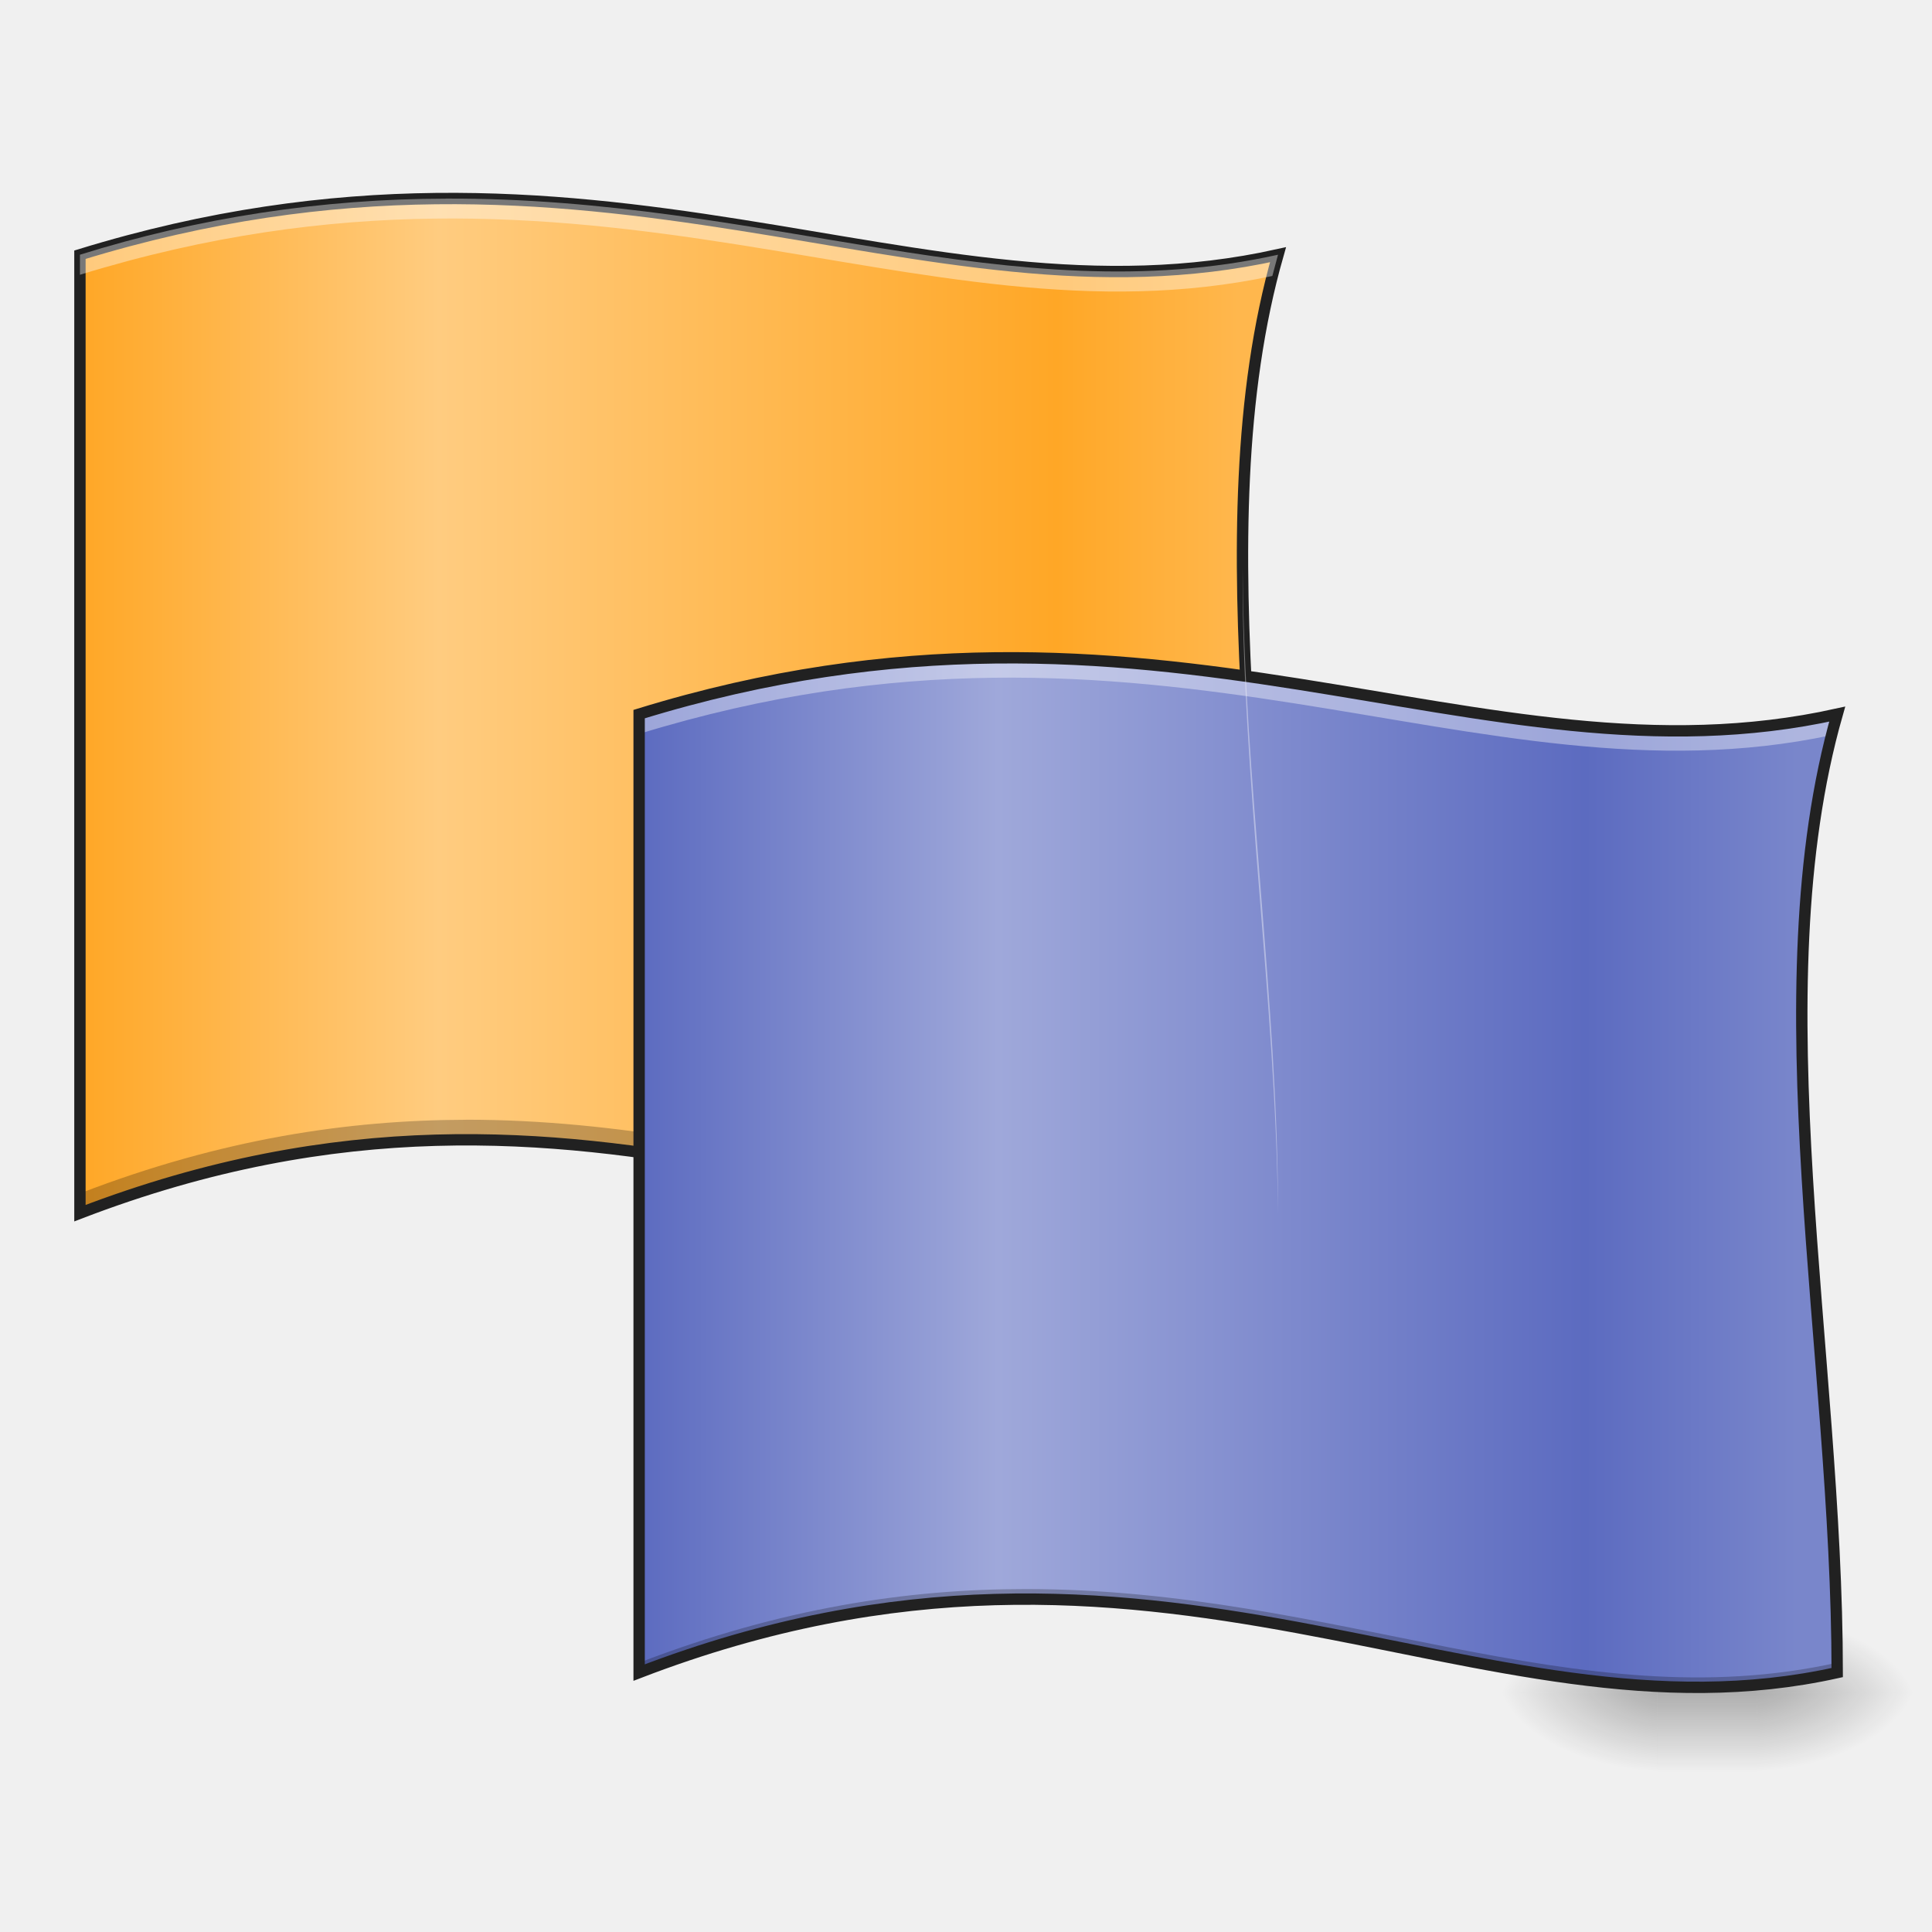
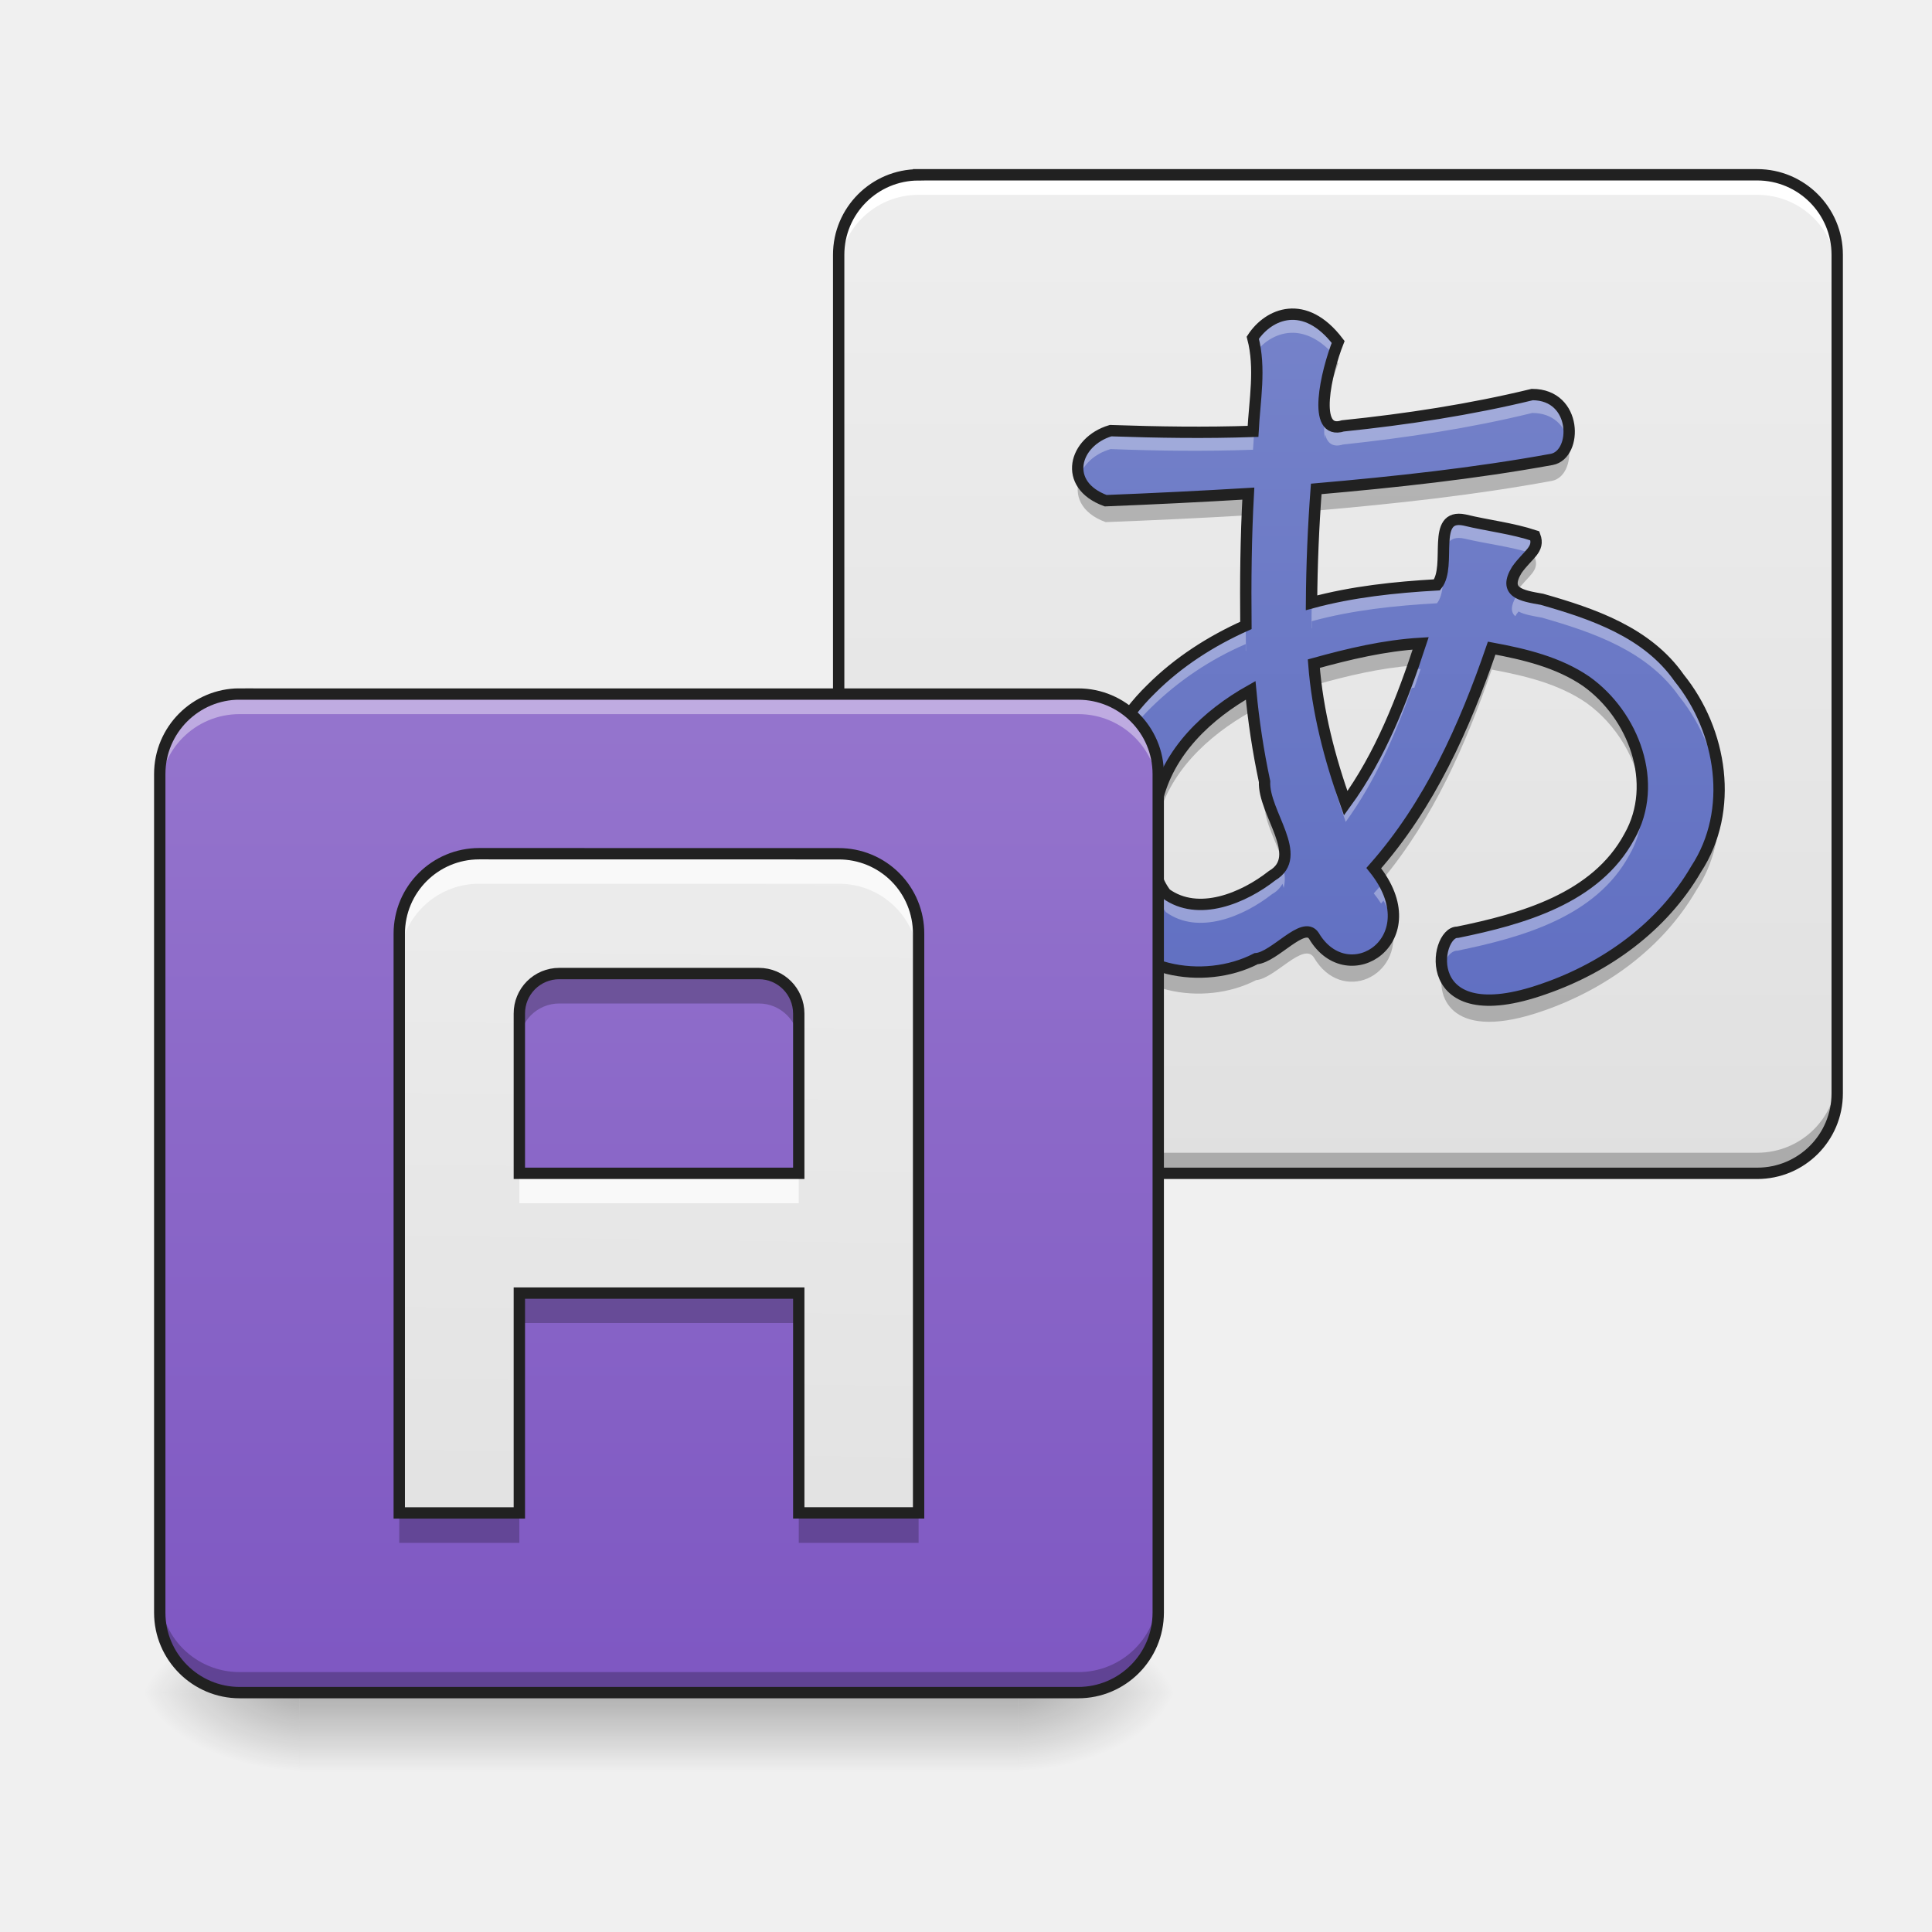
<svg xmlns="http://www.w3.org/2000/svg" width="32pt" height="32pt" viewBox="0 0 32 32">
  <defs>
-     <linearGradient id="a" gradientUnits="userSpaceOnUse" x1="254" y1="233.5" x2="254" y2="254.667" gradientTransform="matrix(.0625 0 0 .0625 3.308 13.439)">
+     <linearGradient id="a" gradientUnits="userSpaceOnUse" x1="169.333" y1="233.5" x2="169.333" y2="-31.083" gradientTransform="matrix(.0625 0 0 .0625 11.246 4.839)">
+       <stop offset="0" stop-color="#e0e0e0" />
+       <stop offset="1" stop-color="#eee" />
+     </linearGradient>
+     <linearGradient id="b" gradientUnits="userSpaceOnUse" x1="349.25" y1="95.917" x2="349.25" y2="-168.667" gradientTransform="matrix(.0625 0 0 .0625 0 13.439)">
+       <stop offset="0" stop-color="#5c6bc0" />
+       <stop offset="1" stop-color="#7986cb" />
+     </linearGradient>
+     <linearGradient id="c" gradientUnits="userSpaceOnUse" x1="254" y1="233.5" x2="254" y2="254.667" gradientTransform="matrix(.45004 0 0 .0625 -168.887 13.439)">
      <stop offset="0" stop-opacity=".275" />
      <stop offset="1" stop-opacity="0" />
    </linearGradient>
-     <radialGradient id="b" gradientUnits="userSpaceOnUse" cx="450.909" cy="189.579" fx="450.909" fy="189.579" r="21.167" gradientTransform="matrix(0 -.07813 -.14064 0 55.438 63.595)">
+     <radialGradient id="d" gradientUnits="userSpaceOnUse" cx="450.909" cy="189.579" fx="450.909" fy="189.579" r="21.167" gradientTransform="matrix(0 -.07813 -.14064 0 43.2 63.595)">
      <stop offset="0" stop-opacity=".314" />
      <stop offset=".222" stop-opacity=".275" />
      <stop offset="1" stop-opacity="0" />
    </radialGradient>
-     <radialGradient id="c" gradientUnits="userSpaceOnUse" cx="450.909" cy="189.579" fx="450.909" fy="189.579" r="21.167" gradientTransform="matrix(0 .07813 .14064 0 1.122 -7.527)">
+     <radialGradient id="e" gradientUnits="userSpaceOnUse" cx="450.909" cy="189.579" fx="450.909" fy="189.579" r="21.167" gradientTransform="matrix(0 .07813 .14064 0 -21.37 -7.527)">
      <stop offset="0" stop-opacity=".314" />
      <stop offset=".222" stop-opacity=".275" />
      <stop offset="1" stop-opacity="0" />
    </radialGradient>
-     <radialGradient id="d" gradientUnits="userSpaceOnUse" cx="450.909" cy="189.579" fx="450.909" fy="189.579" r="21.167" gradientTransform="matrix(0 -.07813 .14064 0 1.122 63.595)">
+     <radialGradient id="f" gradientUnits="userSpaceOnUse" cx="450.909" cy="189.579" fx="450.909" fy="189.579" r="21.167" gradientTransform="matrix(0 -.07813 .14064 0 -21.37 63.595)">
      <stop offset="0" stop-opacity=".314" />
      <stop offset=".222" stop-opacity=".275" />
      <stop offset="1" stop-opacity="0" />
    </radialGradient>
-     <radialGradient id="e" gradientUnits="userSpaceOnUse" cx="450.909" cy="189.579" fx="450.909" fy="189.579" r="21.167" gradientTransform="matrix(0 .07813 -.14064 0 55.438 -7.527)">
+     <radialGradient id="g" gradientUnits="userSpaceOnUse" cx="450.909" cy="189.579" fx="450.909" fy="189.579" r="21.167" gradientTransform="matrix(0 .07813 -.14064 0 43.2 -7.527)">
      <stop offset="0" stop-opacity=".314" />
      <stop offset=".222" stop-opacity=".275" />
      <stop offset="1" stop-opacity="0" />
    </radialGradient>
-     <linearGradient id="f" gradientUnits="userSpaceOnUse" x1="31.75" y1="-31.083" x2="338.667" y2="-31.083" gradientTransform="matrix(.0625 0 0 .0625 -.662 13.439)">
-       <stop offset="0" stop-color="#ffa726" />
-       <stop offset=".31" stop-color="#ffcc80" />
-       <stop offset=".843" stop-color="#ffa726" />
-       <stop offset="1" stop-color="#ffb74d" />
+     <linearGradient id="h" gradientUnits="userSpaceOnUse" x1="169.333" y1="233.5" x2="169.333" y2="-31.083" gradientTransform="matrix(.0625 0 0 .0625 0 13.439)">
+       <stop offset="0" stop-color="#7e57c2" />
+       <stop offset="1" stop-color="#9575cd" />
    </linearGradient>
-     <linearGradient id="g" gradientUnits="userSpaceOnUse" x1="31.74" y1="-25.785" x2="338.656" y2="-25.785" gradientTransform="matrix(.0625 0 0 .0625 8.6 21.046)">
-       <stop offset="0" stop-color="#5c6bc0" />
-       <stop offset=".31" stop-color="#9fa8da" />
-       <stop offset=".817" stop-color="#5c6bc0" />
-       <stop offset="1" stop-color="#7986cb" />
+     <linearGradient id="i" gradientUnits="userSpaceOnUse" x1="640" y1="1695.118" x2="640" y2="695.118" gradientTransform="rotate(.891) scale(.01654)">
+       <stop offset="0" stop-color="#e0e0e0" />
+       <stop offset="1" stop-color="#eee" />
    </linearGradient>
  </defs>
-   <path d="M27.453 27.938h1.652v1.468h-1.652zm0 0" fill="url(#a)" />
-   <path d="M29.105 28.035h2.649v-1.324h-2.649zm0 0" fill="url(#b)" />
-   <path d="M27.453 28.035H24.81v1.32h2.644zm0 0" fill="url(#c)" />
-   <path d="M27.453 28.035H24.81v-1.324h2.644zm0 0" fill="url(#d)" />
-   <path d="M29.105 28.035h2.649v1.32h-2.649zm0 0" fill="url(#e)" />
-   <path d="M1.324 4.219v15.875c8.598-3.305 13.89 1.324 19.844 0 0-5.29-1.324-11.242 0-15.875-5.953 1.324-11.246-2.645-19.844 0zm0 0" fill="url(#f)" />
-   <path d="M21.168 4.219c-.031.008-.063.015-.094.02-.383 1.5-.504 3.132-.492 4.827.008-1.71.16-3.347.586-4.847zM7.715 18.547c-1.938.004-4.04.312-6.39 1.219v.328c8.597-3.305 13.89 1.324 19.843 0v-.328c-4.324.96-8.3-1.223-13.453-1.22zm0 0" fill-opacity=".235" />
-   <path d="M1.324 4.219v15.875c8.598-3.305 13.89 1.324 19.844 0 0-5.29-1.324-11.242 0-15.875-5.953 1.324-11.246-2.645-19.844 0zm0 0" fill="none" stroke-width=".188" stroke="#212121" />
-   <path d="M10.586 11.828v15.875c8.598-3.308 13.89 1.324 19.844 0 0-5.293-1.32-11.246 0-15.875-5.953 1.32-11.246-2.648-19.844 0zm0 0" fill="url(#g)" />
-   <path d="M16.645 10.895c-1.844.007-3.844.25-6.06.933v.328c8.556-2.633 13.837 1.281 19.75.02.032-.117.063-.235.095-.348-4.418.98-8.473-.953-13.785-.933zm13.199 6.109c-.016 3.46.55 7.215.586 10.7 0-3.47-.567-7.22-.586-10.7zm0 0" fill="#fff" fill-opacity=".392" />
-   <path d="M30.43 11.828a.196.196 0 0 0-.047.008c-.41 1.512-.543 3.16-.54 4.879.005-1.723.157-3.38.587-4.887zM16.98 26.32c-1.94 0-4.043.313-6.394 1.22v.163c8.598-3.308 13.89 1.324 19.844 0v-.164c-4.325.961-8.301-1.223-13.45-1.219zm0 0" fill-opacity=".235" />
-   <path d="M10.586 11.828v15.875c8.598-3.308 13.89 1.324 19.844 0 0-5.293-1.32-11.246 0-15.875-5.953 1.32-11.246-2.648-19.844 0zm0 0" fill="none" stroke-width=".188" stroke="#212121" />
-   <path d="M7.383 3.29a20.395 20.395 0 0 0-6.059.929v.332c8.555-2.633 13.836 1.281 19.75.02l.094-.352c-4.418.98-8.473-.95-13.785-.93zm13.199 6.108c-.016 3.461.55 7.211.586 10.7v-.004c0-3.465-.566-7.219-.586-10.696zm0 0" fill="#fff" fill-opacity=".392" />
+   <path d="M15.215 2.895h13.89c.73 0 1.325.593 1.325 1.324v13.89c0 .735-.594 1.325-1.325 1.325h-13.89c-.73 0-1.324-.59-1.324-1.325V4.22c0-.73.593-1.324 1.324-1.324zm0 0" fill="url(#a)" />
+   <path d="M15.215 2.895a1.32 1.32 0 0 0-1.324 1.324v.332c0-.735.59-1.324 1.324-1.324h13.89c.735 0 1.325.59 1.325 1.324v-.332a1.32 1.32 0 0 0-1.325-1.324zm0 0" fill="#fff" />
+   <path d="M13.89 17.773v.336c0 .735.59 1.325 1.325 1.325h13.89a1.32 1.32 0 0 0 1.325-1.325v-.336c0 .73-.59 1.32-1.325 1.32h-13.89a1.32 1.32 0 0 1-1.324-1.32zm0 0" fill-opacity=".235" />
+   <path d="M25.379 6.535c.75 0 .75.992.324 1.074-1.293.235-2.598.375-3.902.489a27.694 27.694 0 0 0-.078 1.886c.675-.183 1.379-.257 2.078-.296.25-.32-.106-1.192.457-1.075.387.094.789.137 1.164.262.086.23-.117.305-.3.566-.227.375.077.426.417.485.848.242 1.746.547 2.273 1.304.708.875.918 2.192.282 3.165-.555.953-1.489 1.628-2.52 1.984-2.09.738-1.82-.95-1.433-.938 1.066-.218 2.293-.558 2.847-1.586.5-.882.07-2.011-.715-2.57-.46-.316-1.023-.45-1.566-.55-.45 1.308-1.027 2.597-1.953 3.644.95 1.176-.426 2.078-.992 1.121-.172-.262-.649.355-.957.379-.871.45-2.176.223-2.594-.742-.531-1.262-.113-2.782.855-3.723.45-.45.993-.797 1.57-1.055-.007-.726 0-1.457.04-2.183-.79.047-1.578.086-2.363.117-.723-.266-.524-.98.082-1.16.785.027 1.57.039 2.359.012.027-.516.129-1.047-.004-1.551.262-.399.86-.657 1.414.07-.195.492-.445 1.555.078 1.39 1.055-.109 2.106-.269 3.137-.519zm-1.848 4.121c-.601.035-1.191.176-1.77.336.06.793.262 1.567.528 2.313.578-.793.938-1.723 1.242-2.649zm-2.816.778c-.715.402-1.367 1.011-1.555 1.843-.11.493-.176 1.094.149 1.524.539.39 1.289.074 1.761-.297.551-.324-.148-1.04-.125-1.559a13.07 13.07 0 0 1-.23-1.511zm0 0" fill="url(#b)" />
+   <path d="M21.418 5.207c-.281-.004-.523.172-.668.387.02.082.035.164.047.242.144-.188.367-.328.621-.324.21.004.441.105.672.363.023-.078.05-.148.074-.21-.25-.33-.512-.458-.746-.458zm-.61 1.188c-.011.25-.042.5-.054.75a33.93 33.93 0 0 1-2.36-.012c-.398.117-.62.469-.519.77.063-.204.25-.387.52-.465.785.03 1.57.039 2.359.011.012-.25.043-.5.055-.75.003.02.003.035.003.055.004-.121.008-.242-.003-.36zm4.57.14c-1.03.25-2.081.41-3.136.52-.168.054-.258-.024-.293-.168a1.39 1.39 0 0 0-.008.379c.004-.024.004-.047.008-.07.035.144.125.218.293.167 1.055-.113 2.106-.27 3.137-.523.351 0 .539.219.594.46.074-.32-.09-.765-.594-.765zm-4.702 2.063h-.02c-.015.472-.023.949-.023 1.425.004-.375.008-.746.023-1.12h.004c.004-.102.008-.204.016-.305zm3.488.007c-.426-.003-.129.782-.363 1.082-.696.04-1.399.114-2.074.297-.004.141-.004.282-.004.422h.004v-.117c.675-.184 1.378-.258 2.074-.297.234-.3-.063-1.082.363-1.082.027 0 .059.004.094.012.367.086.746.129 1.101.238.07-.086.106-.164.063-.285-.375-.125-.777-.168-1.164-.262-.035-.008-.067-.008-.094-.008zm.988 1.22c-.011.01-.02.023-.03.038-.106.172-.099.278-.024.344l.023-.039c.012-.012.02-.027.031-.04.094.052.239.075.387.102.848.243 1.746.551 2.273 1.305.387.477.622 1.082.657 1.695a2.957 2.957 0 0 0-.657-2c-.527-.757-1.425-1.062-2.273-1.304-.148-.028-.293-.051-.387-.102zm-4.52.534a5.146 5.146 0 0 0-1.566 1.055c-.714.695-1.128 1.703-1.082 2.695.04-.89.442-1.765 1.082-2.39a5.135 5.135 0 0 1 1.567-1.051v.113h.004c0-.14-.004-.281-.004-.422zm2.9.72l-.15.01c-.273.778-.605 1.544-1.093 2.216a9.442 9.442 0 0 1-.484-1.903.64.64 0 0 0-.043.012c.008.098.015.2.027.297.004 0 .008-.004.016-.004.086.652.265 1.285.484 1.906.488-.672.82-1.437 1.094-2.218.015 0 .027-.004.043-.004l.105-.313zm3.66 2.16a1.62 1.62 0 0 1-.204.616c-.554 1.028-1.781 1.368-2.847 1.582-.172-.003-.317.32-.254.626.039-.18.14-.32.254-.317 1.066-.219 2.293-.559 2.847-1.586.114-.195.176-.402.203-.613 0 .015.004.035.004.055a1.882 1.882 0 0 0-.004-.364zm-8.11.952a2.257 2.257 0 0 0-.008.364c.004-.02.004-.04.008-.059.023.219.09.43.227.61.539.39 1.289.074 1.761-.297a.427.427 0 0 0 .172-.172c.008.023.012.047.02.07a.657.657 0 0 0-.02-.375.48.48 0 0 1-.172.172c-.472.371-1.222.687-1.761.297a1.199 1.199 0 0 1-.227-.61zm3.832.418a2.52 2.52 0 0 1-.16.188c.047.058.086.113.121.168.012-.016.027-.031.04-.047.081.14.128.273.151.398.036-.199 0-.441-.152-.707zm0 0" fill="#fff" fill-opacity=".333" />
+   <path d="M20.8 5.879a.497.497 0 0 0-.05.074c.035.133.055.27.063.406.007-.16.007-.32-.012-.48zm1.278.035c-.098.316-.18.715-.133.953a3.89 3.89 0 0 1 .22-.847c-.028-.04-.06-.075-.087-.106zm3.89 1.41c-.042.145-.132.262-.265.285-1.293.239-2.598.38-3.902.493a27.487 27.487 0 0 0-.078 1.886l.004-.004a33.3 33.3 0 0 1 .074-1.527c1.304-.113 2.61-.254 3.902-.492.235-.043.34-.36.266-.64zm-8.085.606c-.098.261.012.566.43.718.78-.03 1.562-.066 2.347-.113.004-.12.008-.238.016-.355-.79.047-1.578.082-2.363.113-.235-.086-.372-.219-.43-.363zm7.445 1.27c-.058.066-.133.14-.207.245-.113.188-.094.293-.004.36.004-.004.004-.004.004-.008.184-.262.387-.336.3-.567-.03-.011-.062-.02-.093-.03zm-4.695.874v.29h.004c0-.098 0-.196-.004-.29zm2.898.586c-.601.035-1.191.172-1.77.336.009.113.02.23.036.344.527-.149 1.062-.274 1.61-.317.042-.12.085-.242.124-.363zm1.176.074c-.45 1.309-1.027 2.602-1.953 3.645.055.066.101.133.14.195.844-1.015 1.387-2.242 1.813-3.484.543.101 1.105.234 1.566.55.504.36.86.954.922 1.567.07-.73-.32-1.492-.922-1.922-.46-.316-1.023-.445-1.566-.55zm-3.992.7c-.715.402-1.367 1.015-1.555 1.843-.058.278-.11.59-.082.887.012-.184.047-.363.082-.531.188-.832.84-1.442 1.555-1.844.05.508.12 1.016.23 1.516-.015.304.223.68.309 1.004.148-.368-.328-.93-.309-1.36-.11-.5-.18-1.008-.23-1.515zm7.754 1.82a2.368 2.368 0 0 1-.375 1.14c-.555.954-1.489 1.63-2.52 1.989-1.144.402-1.582.078-1.68-.297-.109.445.165 1.187 1.68.652 1.031-.36 1.965-1.035 2.52-1.988.297-.45.41-.973.375-1.496zm-10.485.883c-.027.46.047.922.227 1.36.418.964 1.723 1.187 2.594.737.308-.023.785-.64.957-.375.46.782 1.465.32 1.3-.515-.128.594-.91.82-1.3.16-.172-.266-.649.351-.957.375-.871.45-2.176.226-2.594-.738a3.12 3.12 0 0 1-.227-1.004zm0 0" fill-opacity=".235" />
+   <path d="M15.215 2.895h13.89c.731 0 1.325.593 1.325 1.324v13.89c0 .735-.594 1.325-1.325 1.325h-13.89c-.73 0-1.324-.59-1.324-1.325V4.22c0-.73.593-1.324 1.324-1.324zm0 0" fill="none" stroke-width=".188" stroke="#212121" />
+   <path d="M4.96 27.938h11.907v1.468H4.961zm0 0" fill="url(#c)" />
+   <path d="M16.867 28.035h2.649v-1.324h-2.649zm0 0" fill="url(#d)" />
+   <path d="M4.96 28.035H2.317v1.32h2.645zm0 0" fill="url(#e)" />
+   <path d="M4.96 28.035H2.317v-1.324h2.645zm0 0" fill="url(#f)" />
+   <path d="M16.867 28.035h2.649v1.32h-2.649zm0 0" fill="url(#g)" />
+   <path d="M25.379 6.535c.75 0 .75.992.324 1.074-1.293.235-2.598.375-3.902.489a27.694 27.694 0 0 0-.078 1.886c.675-.183 1.379-.257 2.078-.297.25-.32-.106-1.19.457-1.074.387.094.789.137 1.164.262.086.23-.117.305-.3.566-.227.375.077.426.417.485.848.242 1.746.547 2.274 1.304.707.875.917 2.192.28 3.165-.554.953-1.488 1.628-2.519 1.984-2.09.738-1.82-.95-1.433-.938 1.066-.218 2.293-.558 2.847-1.586.5-.882.07-2.011-.715-2.57-.46-.316-1.023-.45-1.566-.55-.45 1.308-1.027 2.597-1.953 3.644.95 1.176-.426 2.078-.992 1.121-.172-.262-.649.355-.957.379-.871.45-2.176.223-2.594-.742-.531-1.262-.113-2.782.855-3.723.45-.45.993-.797 1.57-1.055-.007-.726 0-1.457.04-2.183-.79.047-1.578.086-2.363.117-.723-.266-.524-.98.082-1.16.785.027 1.57.039 2.359.012.027-.516.129-1.047-.004-1.551.262-.399.86-.657 1.414.07-.195.492-.445 1.555.078 1.39 1.055-.109 2.106-.269 3.137-.519zm-1.848 4.121c-.601.035-1.191.176-1.77.336.06.793.262 1.567.528 2.313.578-.793.938-1.723 1.242-2.649zm-2.816.778c-.715.402-1.367 1.011-1.555 1.843-.11.493-.176 1.094.149 1.524.539.39 1.289.074 1.761-.297.551-.324-.148-1.04-.125-1.559a13.07 13.07 0 0 1-.23-1.511zm0 0" fill="none" stroke-width=".188" stroke="#212121" />
+   <path d="M3.969 11.496h13.89c.73 0 1.325.594 1.325 1.324v13.89c0 .731-.594 1.325-1.325 1.325H3.97c-.73 0-1.324-.594-1.324-1.324V12.82c0-.731.593-1.325 1.324-1.325zm0 0" fill="url(#h)" />
+   <path d="M3.969 11.496a1.32 1.32 0 0 0-1.324 1.324v.328c0-.73.59-1.32 1.324-1.32h13.89c.735 0 1.325.59 1.325 1.32v-.328a1.32 1.32 0 0 0-1.325-1.324zm0 0" fill="#fff" fill-opacity=".392" />
+   <path d="M2.645 26.371v.34c0 .734.59 1.324 1.324 1.324h13.89a1.32 1.32 0 0 0 1.325-1.324v-.34a1.32 1.32 0 0 1-1.325 1.324H3.97a1.32 1.32 0 0 1-1.324-1.324zm0 0" fill-opacity=".235" />
+   <path d="M3.969 11.496h13.89c.73 0 1.325.594 1.325 1.324v13.89c0 .731-.594 1.325-1.325 1.325H3.97c-.73 0-1.324-.594-1.324-1.324V12.82c0-.731.593-1.325 1.324-1.325zm0 0" fill="none" stroke-width=".188" stroke="#212121" />
+   <path d="M7.938 14.14c-.731 0-1.325.59-1.325 1.325v9.594h1.989v-3.641h4.628v3.64h1.985v-9.593a1.32 1.32 0 0 0-1.324-1.324zm1.324 1.985h3.308c.364 0 .66.297.66.664v2.645H8.602v-2.645a.66.66 0 0 1 .66-.664zm0 0" fill="url(#i)" />
+   <path d="M7.938 14.14c-.731 0-1.325.59-1.325 1.325v.496c0-.734.594-1.324 1.324-1.324h5.954c.734 0 1.324.59 1.324 1.324v-.496a1.32 1.32 0 0 0-1.324-1.324zm.664 5.294v.496h4.628v-.496zm0 0" fill="#f9f9f9" />
+   <path d="M9.262 16.125a.66.66 0 0 0-.66.664v.496a.66.66 0 0 1 .66-.664h3.308c.364 0 .66.297.66.664v-.496a.663.663 0 0 0-.66-.664zm-.66 5.293v.496h4.628v-.496zm-1.989 3.64v.497h1.989v-.496zm6.617 0v.497h1.985v-.496zm0 0" fill-opacity=".235" />
+   <path d="M7.937 14.14c-.73 0-1.324.59-1.324 1.325v9.594h1.989v-3.641h4.628v3.64h1.985v-9.593a1.32 1.32 0 0 0-1.324-1.324zm1.325 1.985h3.308c.364 0 .66.297.66.664v2.645H8.602v-2.645a.66.66 0 0 1 .66-.664zm0 0" fill="none" stroke-width=".188" stroke="#212121" />
</svg>
